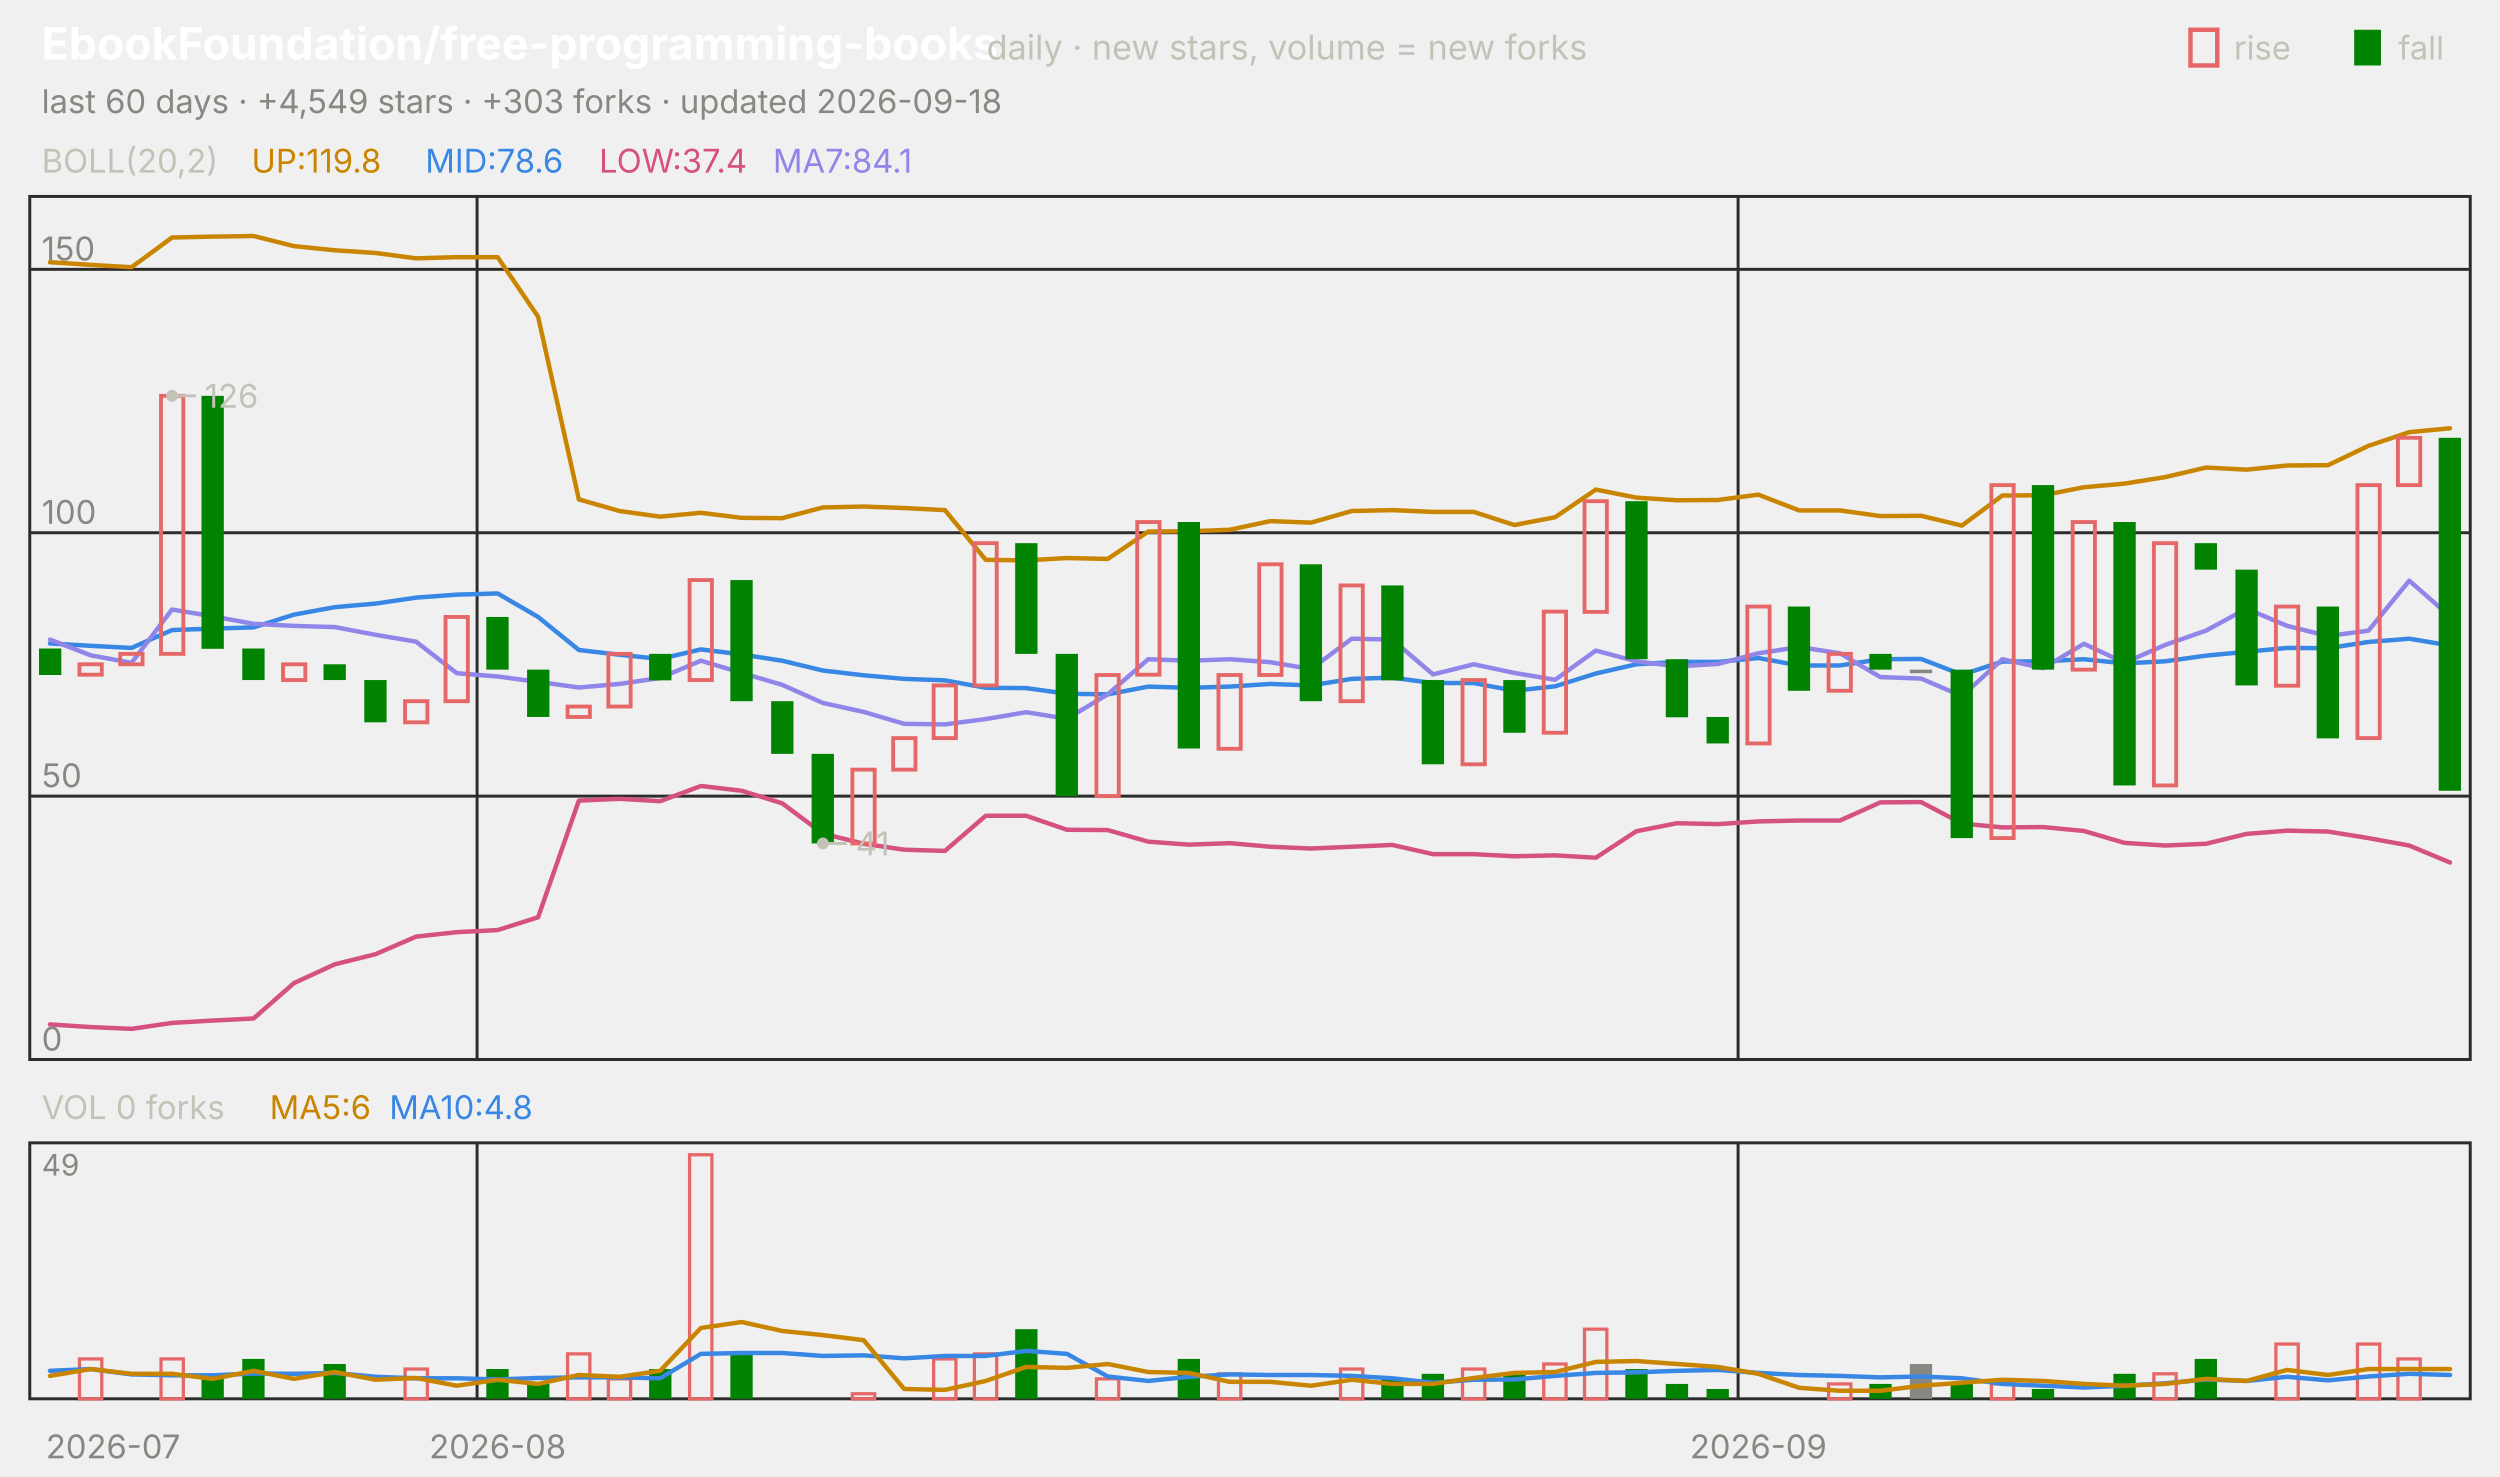
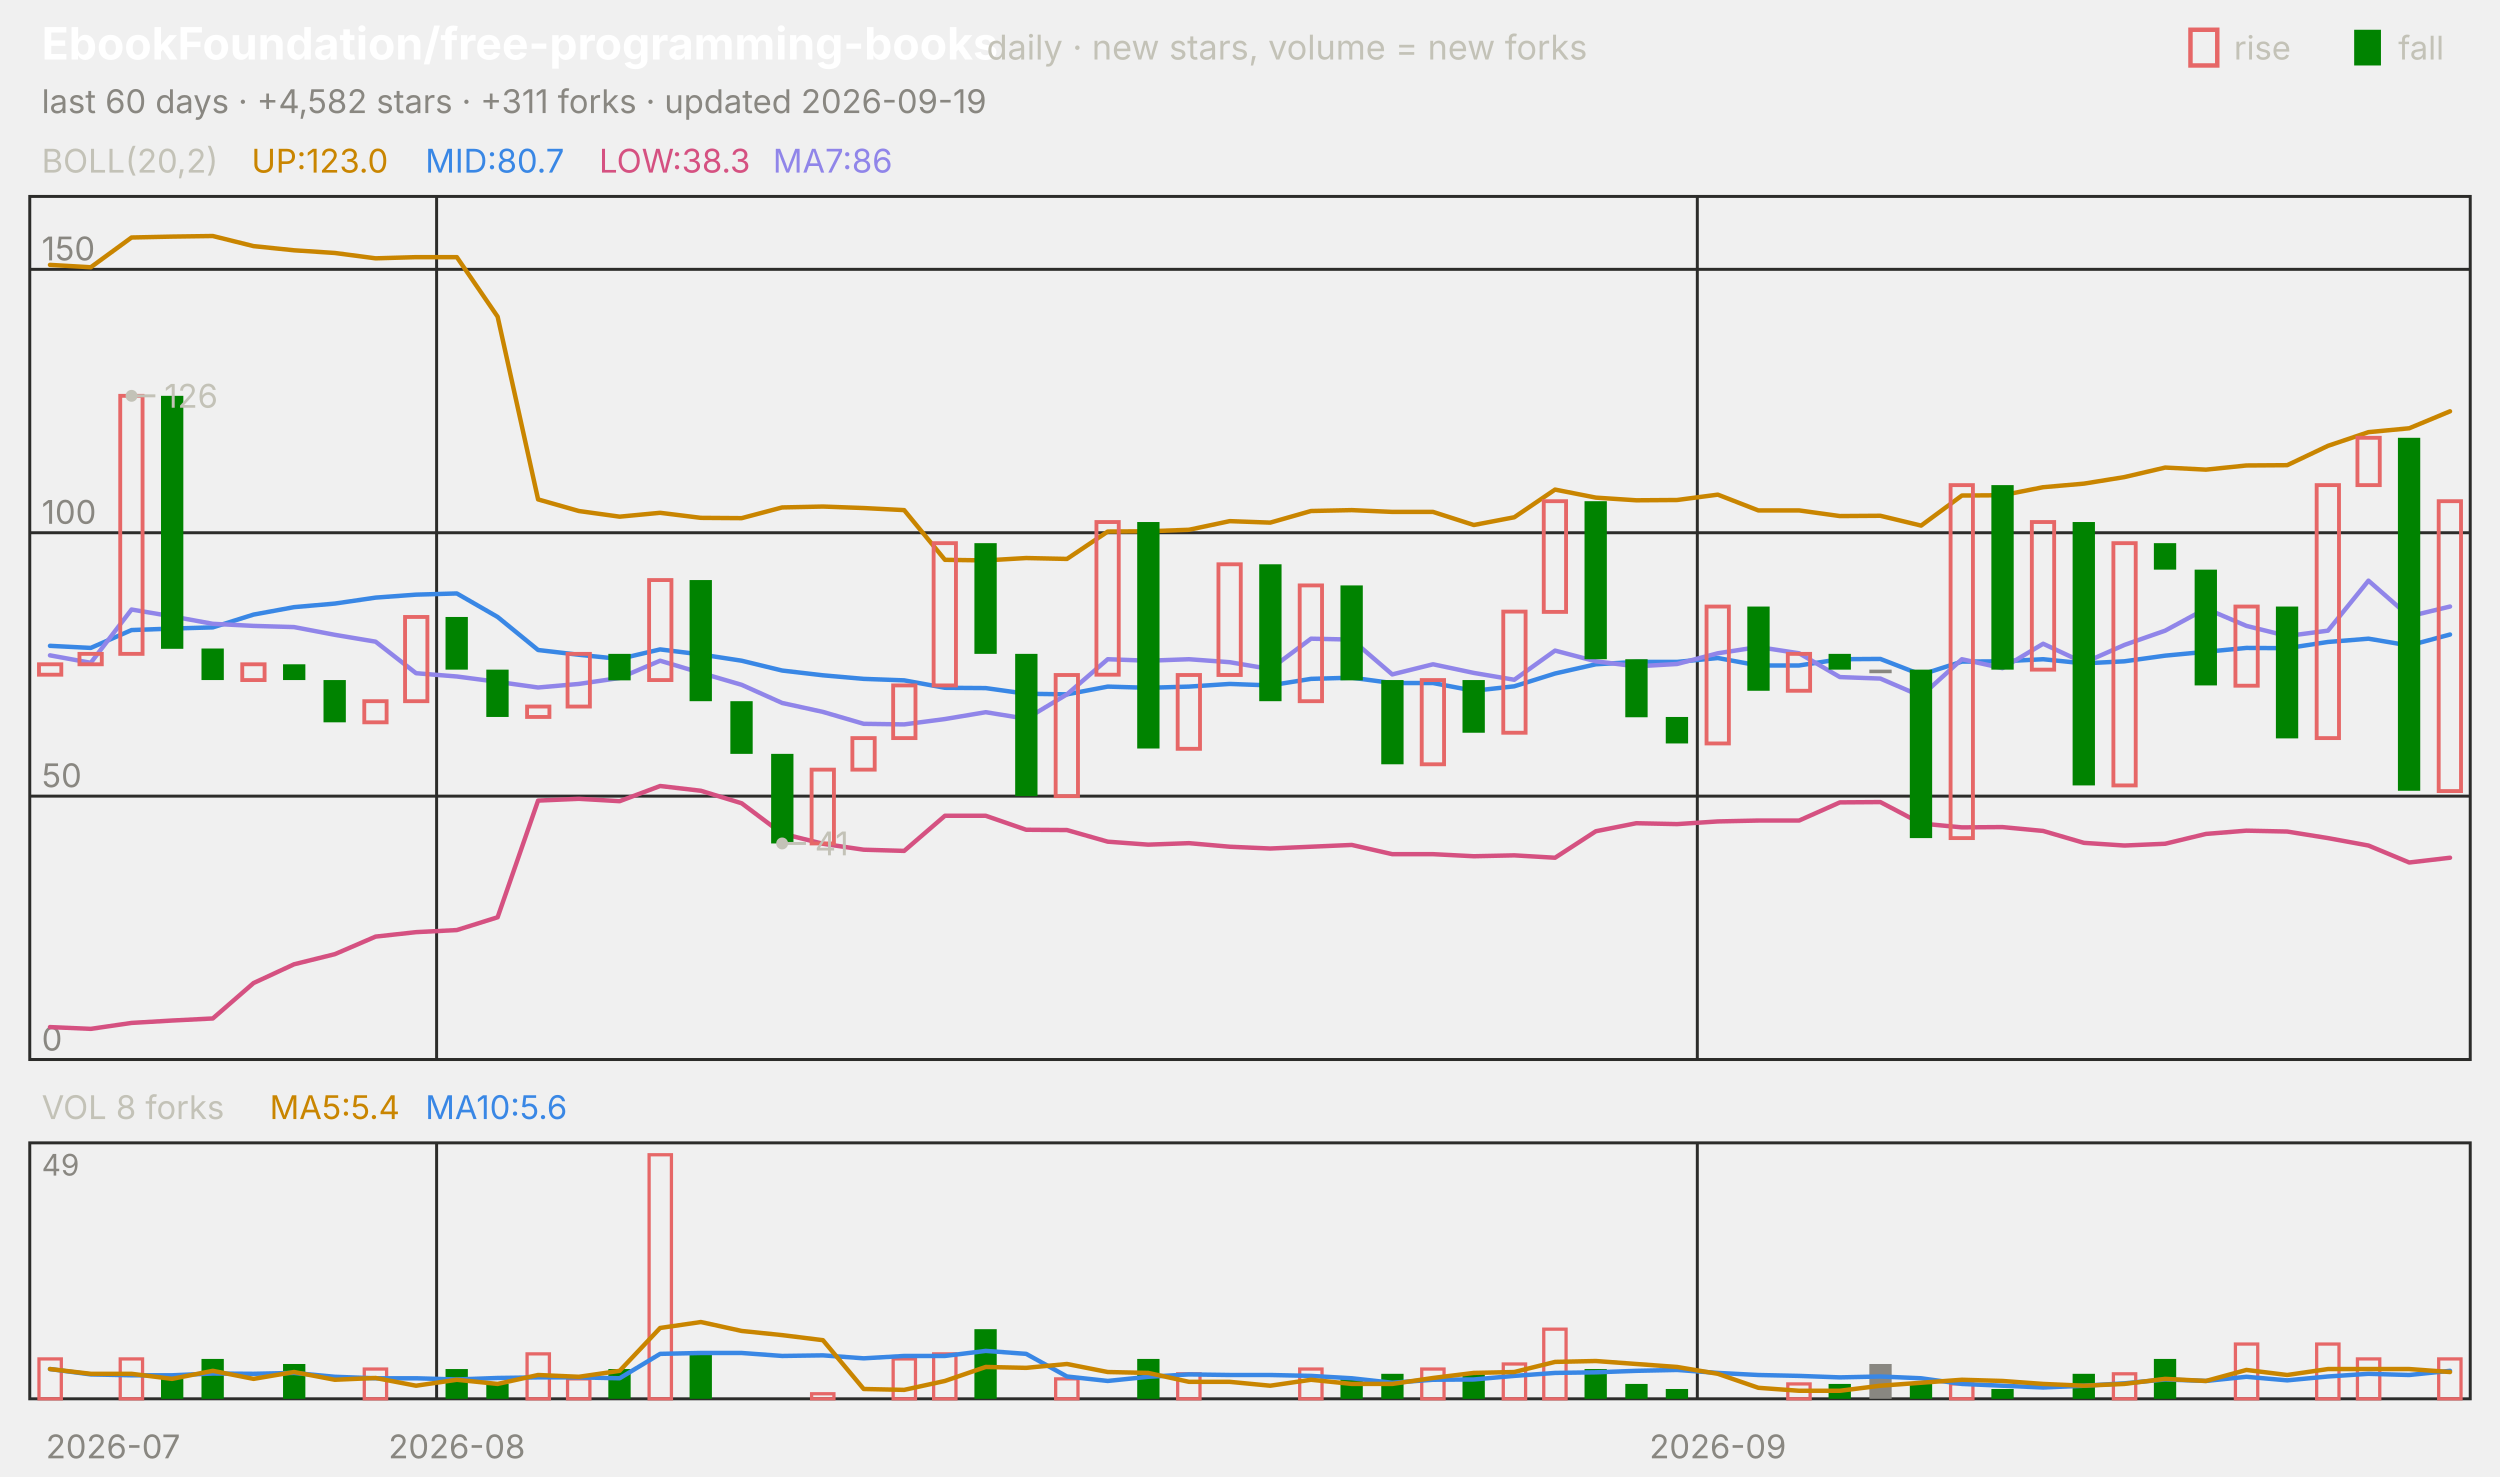
<svg xmlns="http://www.w3.org/2000/svg" viewBox="0 0 840 496" width="840" height="496" font-family="-apple-system,'Segoe UI',system-ui,sans-serif" role="img" aria-label="EbookFoundation/free-programming-books candlestick chart">
  <text x="14.0" y="20.0" font-size="15" fill="#ffffff" font-weight="650">EbookFoundation/free-programming-books</text>
  <text x="331.5" y="20.0" font-size="11.5" fill="#c3c2b7">daily · new stars, volume = new forks</text>
  <text x="805.8" y="20.0" font-size="11.0" fill="#c3c2b7">fall</text>
  <rect x="791" y="10" width="9" height="12" fill="#008300" />
  <text x="750.6" y="20.0" font-size="11.0" fill="#c3c2b7">rise</text>
  <rect x="736" y="10" width="9" height="12" fill="none" stroke="#e66767" stroke-width="1.5" />
-   <text x="14.0" y="38.0" font-size="11.0" fill="#898781">last 60 days · +4,549 stars · +303 forks · updated 2026-09-18</text>
+   <text x="14.0" y="38.0" font-size="11.0" fill="#898781">last 60 days · +4,582 stars · +311 forks · updated 2026-09-19</text>
  <rect x="10" y="66" width="820" height="290" fill="none" stroke="#2c2c2a" />
  <rect x="10" y="384" width="820" height="86" fill="none" stroke="#2c2c2a" />
  <text x="38.0" y="490.0" font-size="11.0" fill="#898781" text-anchor="middle">2026-07</text>
-   <line x1="160.3" y1="66.0" x2="160.3" y2="356.0" stroke="#2c2c2a" stroke-width="1.0" />
-   <line x1="160.3" y1="384.0" x2="160.3" y2="470.0" stroke="#2c2c2a" stroke-width="1.0" />
-   <text x="167.2" y="490.0" font-size="11.0" fill="#898781" text-anchor="middle">2026-08</text>
-   <line x1="584.0" y1="66.0" x2="584.0" y2="356.0" stroke="#2c2c2a" stroke-width="1.0" />
-   <line x1="584.0" y1="384.0" x2="584.0" y2="470.0" stroke="#2c2c2a" stroke-width="1.0" />
-   <text x="590.8" y="490.0" font-size="11.0" fill="#898781" text-anchor="middle">2026-09</text>
+   <line x1="146.7" y1="66.0" x2="146.7" y2="356.0" stroke="#2c2c2a" stroke-width="1.0" />
+   <line x1="146.7" y1="384.0" x2="146.7" y2="470.0" stroke="#2c2c2a" stroke-width="1.0" />
+   <text x="153.5" y="490.0" font-size="11.0" fill="#898781" text-anchor="middle">2026-08</text>
+   <line x1="570.3" y1="66.0" x2="570.3" y2="356.0" stroke="#2c2c2a" stroke-width="1.0" />
+   <line x1="570.3" y1="384.0" x2="570.3" y2="470.0" stroke="#2c2c2a" stroke-width="1.0" />
+   <text x="577.2" y="490.0" font-size="11.0" fill="#898781" text-anchor="middle">2026-09</text>
  <text x="14.0" y="58.0" font-size="11.0" fill="#c3c2b7">BOLL(20,2)</text>
-   <text x="84.5" y="58.0" font-size="11.0" fill="#c98500">UP:119.8</text>
-   <text x="142.9" y="58.0" font-size="11.0" fill="#3987e5">MID:78.6</text>
-   <text x="201.3" y="58.0" font-size="11.0" fill="#d55181">LOW:37.4</text>
-   <text x="259.7" y="58.0" font-size="11.0" fill="#9085e9">MA7:84.1</text>
+   <text x="84.5" y="58.0" font-size="11.0" fill="#c98500">UP:123.0</text>
+   <text x="142.9" y="58.0" font-size="11.0" fill="#3987e5">MID:80.7</text>
+   <text x="201.3" y="58.0" font-size="11.0" fill="#d55181">LOW:38.3</text>
+   <text x="259.7" y="58.0" font-size="11.0" fill="#9085e9">MA7:86</text>
  <line x1="10.0" y1="356.0" x2="830.0" y2="356.0" stroke="#2c2c2a" stroke-width="1.0" />
  <text x="14.0" y="353.0" font-size="11.0" fill="#898781">0</text>
  <line x1="10.0" y1="267.5" x2="830.0" y2="267.5" stroke="#2c2c2a" stroke-width="1.0" />
  <text x="14.0" y="264.5" font-size="11.0" fill="#898781">50</text>
  <line x1="10.0" y1="179.0" x2="830.0" y2="179.0" stroke="#2c2c2a" stroke-width="1.0" />
  <text x="14.0" y="176.0" font-size="11.0" fill="#898781">100</text>
  <line x1="10.0" y1="90.5" x2="830.0" y2="90.5" stroke="#2c2c2a" stroke-width="1.0" />
  <text x="14.0" y="87.5" font-size="11.0" fill="#898781">150</text>
-   <polyline points="16.8,88.1 30.5,89.0 44.2,89.8 57.8,79.8 71.5,79.5 85.2,79.3 98.8,82.7 112.5,84.1 126.2,85.0 139.8,86.8 153.5,86.4 167.2,86.4 180.8,106.4 194.5,167.8 208.2,171.7 221.8,173.6 235.5,172.3 249.2,174.0 262.8,174.1 276.5,170.5 290.2,170.2 303.8,170.7 317.5,171.4 331.2,188.1 344.8,188.3 358.5,187.5 372.2,187.8 385.8,178.6 399.5,178.5 413.2,178.0 426.8,175.1 440.5,175.6 454.2,171.7 467.8,171.4 481.5,172.0 495.2,172.0 508.8,176.4 522.5,173.8 536.2,164.5 549.8,167.2 563.5,168.1 577.2,168.0 590.8,166.2 604.5,171.5 618.2,171.5 631.8,173.4 645.5,173.3 659.2,176.6 672.8,166.5 686.5,166.4 700.2,163.7 713.8,162.5 727.5,160.3 741.2,157.1 754.8,157.8 768.5,156.4 782.2,156.3 795.8,149.8 809.5,145.2 823.2,143.9" fill="none" stroke="#c98500" stroke-width="1.5" stroke-linejoin="round" stroke-linecap="round" />
-   <polyline points="16.8,216.2 30.5,217.0 44.2,217.7 57.8,211.7 71.5,211.2 85.2,210.8 98.8,206.5 112.5,204.0 126.2,202.8 139.8,200.8 153.5,199.8 167.2,199.4 180.8,207.3 194.5,218.4 208.2,220.0 221.8,221.4 235.5,218.2 249.2,219.9 262.8,222.0 276.5,225.3 290.2,226.9 303.8,228.1 317.5,228.6 331.2,231.1 344.8,231.2 358.5,233.1 372.2,233.3 385.8,230.7 399.5,231.1 413.2,230.7 426.8,229.8 440.5,230.3 454.2,228.1 467.8,227.7 481.5,229.5 495.2,229.5 508.8,232.1 522.5,230.6 536.2,226.3 549.8,223.2 563.5,222.4 577.2,222.4 590.8,221.1 604.5,223.6 618.2,223.6 631.8,221.5 645.5,221.4 659.2,226.7 672.8,222.3 686.5,222.2 700.2,221.5 713.8,222.9 727.5,222.2 741.2,220.3 754.8,219.0 768.5,217.7 782.2,217.8 795.8,215.7 809.5,214.6 823.2,216.9" fill="none" stroke="#3987e5" stroke-width="1.5" stroke-linejoin="round" stroke-linecap="round" />
-   <polyline points="16.8,344.2 30.5,345.1 44.2,345.7 57.8,343.7 71.5,342.9 85.2,342.2 98.8,330.3 112.5,324.0 126.2,320.6 139.8,314.7 153.5,313.2 167.2,312.5 180.8,308.2 194.5,269.0 208.2,268.4 221.8,269.2 235.5,264.1 249.2,265.7 262.8,269.9 276.5,280.1 290.2,283.5 303.8,285.5 317.5,285.9 331.2,274.1 344.8,274.1 358.5,278.8 372.2,278.9 385.8,282.8 399.5,283.8 413.2,283.3 426.8,284.5 440.5,285.1 454.2,284.5 467.8,283.9 481.5,287.0 495.2,287.0 508.8,287.7 522.5,287.4 536.2,288.2 549.8,279.3 563.5,276.6 577.2,276.9 590.8,276.0 604.5,275.7 618.2,275.7 631.8,269.6 645.5,269.5 659.2,276.7 672.8,278.0 686.5,277.9 700.2,279.2 713.8,283.2 727.5,284.1 741.2,283.5 754.8,280.2 768.5,279.1 782.2,279.4 795.8,281.6 809.5,284.1 823.2,289.8" fill="none" stroke="#d55181" stroke-width="1.5" stroke-linejoin="round" stroke-linecap="round" />
-   <polyline points="16.8,214.9 30.5,220.2 44.2,222.7 57.8,204.8 71.5,207.1 85.2,209.6 98.8,210.3 112.5,210.7 126.2,213.3 139.8,215.6 153.5,226.2 167.2,227.3 180.8,229.1 194.5,231.0 208.2,229.8 221.8,227.8 235.5,222.0 249.2,226.1 262.8,230.1 276.5,236.2 290.2,239.2 303.8,243.2 317.5,243.4 331.2,241.6 344.8,239.3 358.5,241.5 372.2,233.3 385.8,221.5 399.5,222.0 413.2,221.5 426.8,222.5 440.5,224.8 454.2,214.6 467.8,214.9 481.5,226.6 495.2,223.2 508.8,226.1 522.5,228.4 536.2,218.6 549.8,222.2 563.5,223.9 577.2,223.1 590.8,219.5 604.5,217.4 618.2,219.5 631.8,227.5 645.5,228.0 659.2,233.9 672.8,221.5 686.5,224.5 700.2,216.3 713.8,222.7 727.5,216.7 741.2,211.9 754.8,204.5 768.5,210.3 782.2,213.7 795.8,211.9 809.5,195.1 823.2,207.1" fill="none" stroke="#9085e9" stroke-width="1.5" stroke-linejoin="round" stroke-linecap="round" />
-   <rect x="13.1" y="217.9" width="7.5" height="8.9" fill="#008300" />
-   <rect x="26.7" y="223.2" width="7.5" height="3.5" fill="none" stroke="#e66767" stroke-width="1.3" />
-   <rect x="40.4" y="219.7" width="7.5" height="3.5" fill="none" stroke="#e66767" stroke-width="1.3" />
-   <rect x="54.1" y="133.0" width="7.5" height="86.7" fill="none" stroke="#e66767" stroke-width="1.3" />
-   <rect x="67.7" y="133.0" width="7.5" height="85.0" fill="#008300" />
-   <rect x="81.4" y="217.9" width="7.5" height="10.6" fill="#008300" />
-   <rect x="95.1" y="223.2" width="7.5" height="5.3" fill="none" stroke="#e66767" stroke-width="1.3" />
-   <rect x="108.7" y="223.2" width="7.5" height="5.3" fill="#008300" />
-   <rect x="122.4" y="228.5" width="7.5" height="14.2" fill="#008300" />
-   <rect x="136.1" y="235.6" width="7.5" height="7.1" fill="none" stroke="#e66767" stroke-width="1.3" />
-   <rect x="149.7" y="207.3" width="7.5" height="28.3" fill="none" stroke="#e66767" stroke-width="1.3" />
-   <rect x="163.4" y="207.3" width="7.5" height="17.7" fill="#008300" />
-   <rect x="177.1" y="225.0" width="7.5" height="15.9" fill="#008300" />
-   <rect x="190.7" y="237.4" width="7.5" height="3.5" fill="none" stroke="#e66767" stroke-width="1.3" />
-   <rect x="204.4" y="219.7" width="7.5" height="17.7" fill="none" stroke="#e66767" stroke-width="1.3" />
-   <rect x="218.1" y="219.7" width="7.5" height="8.9" fill="#008300" />
-   <rect x="231.7" y="194.9" width="7.5" height="33.6" fill="none" stroke="#e66767" stroke-width="1.3" />
-   <rect x="245.4" y="194.9" width="7.5" height="40.7" fill="#008300" />
-   <rect x="259.1" y="235.6" width="7.5" height="17.7" fill="#008300" />
-   <rect x="272.7" y="253.3" width="7.5" height="30.1" fill="#008300" />
-   <rect x="286.4" y="258.6" width="7.5" height="24.8" fill="none" stroke="#e66767" stroke-width="1.3" />
-   <rect x="300.1" y="248.0" width="7.5" height="10.6" fill="none" stroke="#e66767" stroke-width="1.3" />
-   <rect x="313.7" y="230.3" width="7.5" height="17.7" fill="none" stroke="#e66767" stroke-width="1.3" />
-   <rect x="327.4" y="182.5" width="7.5" height="47.8" fill="none" stroke="#e66767" stroke-width="1.3" />
-   <rect x="341.1" y="182.5" width="7.5" height="37.2" fill="#008300" />
-   <rect x="354.7" y="219.7" width="7.5" height="47.8" fill="#008300" />
-   <rect x="368.4" y="226.8" width="7.5" height="40.7" fill="none" stroke="#e66767" stroke-width="1.3" />
-   <rect x="382.1" y="175.4" width="7.5" height="51.3" fill="none" stroke="#e66767" stroke-width="1.3" />
-   <rect x="395.7" y="175.4" width="7.5" height="76.1" fill="#008300" />
-   <rect x="409.4" y="226.8" width="7.5" height="24.8" fill="none" stroke="#e66767" stroke-width="1.3" />
-   <rect x="423.1" y="189.6" width="7.5" height="37.2" fill="none" stroke="#e66767" stroke-width="1.3" />
-   <rect x="436.7" y="189.6" width="7.5" height="46.0" fill="#008300" />
-   <rect x="450.4" y="196.7" width="7.5" height="38.9" fill="none" stroke="#e66767" stroke-width="1.3" />
-   <rect x="464.1" y="196.7" width="7.5" height="31.9" fill="#008300" />
-   <rect x="477.7" y="228.5" width="7.5" height="28.3" fill="#008300" />
-   <rect x="491.4" y="228.5" width="7.5" height="28.3" fill="none" stroke="#e66767" stroke-width="1.3" />
-   <rect x="505.1" y="228.5" width="7.5" height="17.7" fill="#008300" />
-   <rect x="518.7" y="205.5" width="7.5" height="40.7" fill="none" stroke="#e66767" stroke-width="1.3" />
-   <rect x="532.4" y="168.4" width="7.5" height="37.2" fill="none" stroke="#e66767" stroke-width="1.3" />
-   <rect x="546.1" y="168.4" width="7.5" height="53.1" fill="#008300" />
-   <rect x="559.7" y="221.5" width="7.5" height="19.5" fill="#008300" />
-   <rect x="573.4" y="240.9" width="7.5" height="8.9" fill="#008300" />
-   <rect x="587.1" y="203.8" width="7.5" height="46.0" fill="none" stroke="#e66767" stroke-width="1.3" />
-   <rect x="600.7" y="203.8" width="7.5" height="28.3" fill="#008300" />
-   <rect x="614.4" y="219.7" width="7.5" height="12.4" fill="none" stroke="#e66767" stroke-width="1.3" />
-   <rect x="628.1" y="219.7" width="7.5" height="5.3" fill="#008300" />
-   <rect x="641.7" y="225.0" width="7.5" height="1.2" fill="#898781" />
-   <rect x="655.4" y="225.0" width="7.5" height="56.6" fill="#008300" />
-   <rect x="669.1" y="163.0" width="7.5" height="118.6" fill="none" stroke="#e66767" stroke-width="1.3" />
-   <rect x="682.7" y="163.0" width="7.5" height="62.0" fill="#008300" />
-   <rect x="696.4" y="175.4" width="7.5" height="49.6" fill="none" stroke="#e66767" stroke-width="1.3" />
-   <rect x="710.1" y="175.4" width="7.5" height="88.5" fill="#008300" />
-   <rect x="723.7" y="182.5" width="7.5" height="81.4" fill="none" stroke="#e66767" stroke-width="1.3" />
-   <rect x="737.4" y="182.5" width="7.5" height="8.9" fill="#008300" />
-   <rect x="751.1" y="191.4" width="7.5" height="38.9" fill="#008300" />
-   <rect x="764.7" y="203.8" width="7.5" height="26.6" fill="none" stroke="#e66767" stroke-width="1.3" />
-   <rect x="778.4" y="203.8" width="7.5" height="44.3" fill="#008300" />
-   <rect x="792.1" y="163.0" width="7.5" height="85.0" fill="none" stroke="#e66767" stroke-width="1.3" />
-   <rect x="805.7" y="147.1" width="7.5" height="15.9" fill="none" stroke="#e66767" stroke-width="1.3" />
-   <rect x="819.4" y="147.1" width="7.5" height="118.6" fill="#008300" />
-   <circle cx="57.8" cy="133.0" r="2" fill="#c3c2b7" />
-   <line x1="57.8" y1="133.0" x2="65.8" y2="133.0" stroke="#c3c2b7" stroke-width="1.0" />
-   <text x="68.8" y="137.0" font-size="11.0" fill="#c3c2b7">126</text>
-   <circle cx="276.5" cy="283.4" r="2" fill="#c3c2b7" />
-   <line x1="276.5" y1="283.4" x2="284.5" y2="283.4" stroke="#c3c2b7" stroke-width="1.0" />
-   <text x="287.5" y="287.4" font-size="11.0" fill="#c3c2b7">41</text>
-   <text x="14.0" y="376.0" font-size="11.0" fill="#c3c2b7">VOL 0 forks</text>
-   <text x="90.6" y="376.0" font-size="11.0" fill="#c98500">MA5:6</text>
-   <text x="130.8" y="376.0" font-size="11.0" fill="#3987e5">MA10:4.8</text>
+   <polyline points="16.8,89.0 30.5,89.8 44.2,79.8 57.8,79.5 71.5,79.3 85.2,82.7 98.8,84.1 112.5,85.0 126.2,86.8 139.8,86.4 153.5,86.4 167.2,106.4 180.8,167.8 194.5,171.7 208.2,173.6 221.8,172.3 235.5,174.0 249.2,174.1 262.8,170.5 276.5,170.2 290.2,170.7 303.8,171.4 317.5,188.1 331.2,188.3 344.8,187.5 358.5,187.8 372.2,178.6 385.8,178.5 399.5,178.0 413.2,175.1 426.8,175.6 440.5,171.7 454.2,171.4 467.8,172.0 481.5,172.0 495.2,176.4 508.8,173.8 522.5,164.5 536.2,167.2 549.8,168.1 563.5,168.0 577.2,166.2 590.8,171.5 604.5,171.5 618.2,173.4 631.8,173.3 645.5,176.6 659.2,166.5 672.8,166.4 686.5,163.7 700.2,162.5 713.8,160.3 727.5,157.1 741.2,157.8 754.8,156.4 768.5,156.3 782.2,149.8 795.8,145.2 809.5,143.9 823.2,138.2" fill="none" stroke="#c98500" stroke-width="1.5" stroke-linejoin="round" stroke-linecap="round" />
+   <polyline points="16.8,217.0 30.5,217.7 44.2,211.7 57.8,211.2 71.5,210.8 85.2,206.5 98.8,204.0 112.5,202.8 126.2,200.8 139.8,199.8 153.5,199.4 167.2,207.3 180.8,218.4 194.5,220.0 208.2,221.4 221.8,218.2 235.5,219.9 249.2,222.0 262.8,225.3 276.5,226.9 290.2,228.1 303.8,228.6 317.5,231.1 331.2,231.2 344.8,233.1 358.5,233.3 372.2,230.7 385.8,231.1 399.5,230.7 413.2,229.8 426.8,230.3 440.5,228.1 454.2,227.7 467.8,229.5 481.5,229.5 495.2,232.1 508.8,230.6 522.5,226.3 536.2,223.2 549.8,222.4 563.5,222.4 577.2,221.1 590.8,223.6 604.5,223.6 618.2,221.5 631.8,221.4 645.5,226.7 659.2,222.3 672.8,222.2 686.5,221.5 700.2,222.9 713.8,222.2 727.5,220.3 741.2,219.0 754.8,217.7 768.5,217.8 782.2,215.7 795.8,214.6 809.5,216.9 823.2,213.2" fill="none" stroke="#3987e5" stroke-width="1.5" stroke-linejoin="round" stroke-linecap="round" />
+   <polyline points="16.8,345.1 30.5,345.7 44.2,343.7 57.8,342.9 71.5,342.2 85.2,330.3 98.8,324.0 112.5,320.6 126.2,314.7 139.8,313.2 153.5,312.5 167.2,308.2 180.8,269.0 194.5,268.4 208.2,269.2 221.8,264.1 235.5,265.7 249.2,269.9 262.8,280.1 276.5,283.5 290.2,285.5 303.8,285.9 317.5,274.1 331.2,274.1 344.8,278.8 358.5,278.9 372.2,282.8 385.8,283.8 399.5,283.3 413.2,284.5 426.8,285.1 440.5,284.5 454.2,283.9 467.8,287.0 481.5,287.0 495.2,287.7 508.8,287.4 522.5,288.2 536.2,279.3 549.8,276.6 563.5,276.9 577.2,276.0 590.8,275.7 604.5,275.7 618.2,269.6 631.8,269.5 645.5,276.7 659.2,278.0 672.8,277.9 686.5,279.2 700.2,283.2 713.8,284.1 727.5,283.5 741.2,280.2 754.8,279.1 768.5,279.4 782.2,281.6 795.8,284.1 809.5,289.8 823.2,288.2" fill="none" stroke="#d55181" stroke-width="1.5" stroke-linejoin="round" stroke-linecap="round" />
+   <polyline points="16.8,220.2 30.5,222.7 44.2,204.8 57.8,207.1 71.5,209.6 85.2,210.3 98.8,210.7 112.5,213.3 126.2,215.6 139.8,226.2 153.5,227.3 167.2,229.1 180.8,231.0 194.5,229.8 208.2,227.8 221.8,222.0 235.5,226.1 249.2,230.1 262.8,236.2 276.5,239.2 290.2,243.2 303.8,243.4 317.5,241.6 331.2,239.3 344.8,241.5 358.5,233.3 372.2,221.5 385.8,222.0 399.5,221.5 413.2,222.5 426.8,224.8 440.5,214.6 454.2,214.9 467.8,226.6 481.5,223.2 495.2,226.1 508.8,228.4 522.5,218.6 536.2,222.2 549.8,223.9 563.5,223.1 577.2,219.5 590.8,217.4 604.5,219.5 618.2,227.5 631.8,228.0 645.5,233.9 659.2,221.5 672.8,224.5 686.5,216.3 700.2,222.7 713.8,216.7 727.5,211.9 741.2,204.5 754.8,210.3 768.5,213.7 782.2,211.9 795.8,195.1 809.5,207.1 823.2,203.8" fill="none" stroke="#9085e9" stroke-width="1.5" stroke-linejoin="round" stroke-linecap="round" />
+   <rect x="13.1" y="223.2" width="7.5" height="3.5" fill="none" stroke="#e66767" stroke-width="1.3" />
+   <rect x="26.7" y="219.7" width="7.5" height="3.5" fill="none" stroke="#e66767" stroke-width="1.3" />
+   <rect x="40.4" y="133.0" width="7.5" height="86.7" fill="none" stroke="#e66767" stroke-width="1.3" />
+   <rect x="54.1" y="133.0" width="7.5" height="85.0" fill="#008300" />
+   <rect x="67.7" y="217.9" width="7.5" height="10.6" fill="#008300" />
+   <rect x="81.4" y="223.2" width="7.5" height="5.3" fill="none" stroke="#e66767" stroke-width="1.3" />
+   <rect x="95.1" y="223.2" width="7.5" height="5.3" fill="#008300" />
+   <rect x="108.7" y="228.5" width="7.5" height="14.2" fill="#008300" />
+   <rect x="122.4" y="235.6" width="7.5" height="7.1" fill="none" stroke="#e66767" stroke-width="1.3" />
+   <rect x="136.1" y="207.3" width="7.5" height="28.3" fill="none" stroke="#e66767" stroke-width="1.3" />
+   <rect x="149.7" y="207.3" width="7.5" height="17.7" fill="#008300" />
+   <rect x="163.4" y="225.0" width="7.5" height="15.9" fill="#008300" />
+   <rect x="177.1" y="237.4" width="7.5" height="3.5" fill="none" stroke="#e66767" stroke-width="1.3" />
+   <rect x="190.7" y="219.7" width="7.5" height="17.7" fill="none" stroke="#e66767" stroke-width="1.3" />
+   <rect x="204.4" y="219.7" width="7.5" height="8.9" fill="#008300" />
+   <rect x="218.1" y="194.9" width="7.5" height="33.6" fill="none" stroke="#e66767" stroke-width="1.3" />
+   <rect x="231.7" y="194.9" width="7.5" height="40.7" fill="#008300" />
+   <rect x="245.4" y="235.6" width="7.5" height="17.7" fill="#008300" />
+   <rect x="259.1" y="253.3" width="7.5" height="30.1" fill="#008300" />
+   <rect x="272.7" y="258.6" width="7.5" height="24.8" fill="none" stroke="#e66767" stroke-width="1.3" />
+   <rect x="286.4" y="248.0" width="7.5" height="10.6" fill="none" stroke="#e66767" stroke-width="1.3" />
+   <rect x="300.1" y="230.3" width="7.5" height="17.7" fill="none" stroke="#e66767" stroke-width="1.3" />
+   <rect x="313.7" y="182.5" width="7.5" height="47.8" fill="none" stroke="#e66767" stroke-width="1.3" />
+   <rect x="327.4" y="182.5" width="7.5" height="37.2" fill="#008300" />
+   <rect x="341.1" y="219.7" width="7.5" height="47.8" fill="#008300" />
+   <rect x="354.7" y="226.8" width="7.5" height="40.7" fill="none" stroke="#e66767" stroke-width="1.3" />
+   <rect x="368.4" y="175.4" width="7.5" height="51.3" fill="none" stroke="#e66767" stroke-width="1.3" />
+   <rect x="382.1" y="175.4" width="7.5" height="76.1" fill="#008300" />
+   <rect x="395.7" y="226.8" width="7.5" height="24.8" fill="none" stroke="#e66767" stroke-width="1.3" />
+   <rect x="409.4" y="189.6" width="7.5" height="37.2" fill="none" stroke="#e66767" stroke-width="1.3" />
+   <rect x="423.1" y="189.6" width="7.5" height="46.0" fill="#008300" />
+   <rect x="436.7" y="196.7" width="7.5" height="38.9" fill="none" stroke="#e66767" stroke-width="1.3" />
+   <rect x="450.4" y="196.7" width="7.5" height="31.9" fill="#008300" />
+   <rect x="464.1" y="228.5" width="7.5" height="28.3" fill="#008300" />
+   <rect x="477.7" y="228.5" width="7.5" height="28.3" fill="none" stroke="#e66767" stroke-width="1.3" />
+   <rect x="491.4" y="228.5" width="7.5" height="17.7" fill="#008300" />
+   <rect x="505.1" y="205.5" width="7.5" height="40.7" fill="none" stroke="#e66767" stroke-width="1.3" />
+   <rect x="518.7" y="168.4" width="7.5" height="37.2" fill="none" stroke="#e66767" stroke-width="1.3" />
+   <rect x="532.4" y="168.4" width="7.5" height="53.1" fill="#008300" />
+   <rect x="546.1" y="221.5" width="7.5" height="19.5" fill="#008300" />
+   <rect x="559.7" y="240.9" width="7.5" height="8.9" fill="#008300" />
+   <rect x="573.4" y="203.8" width="7.5" height="46.0" fill="none" stroke="#e66767" stroke-width="1.3" />
+   <rect x="587.1" y="203.8" width="7.5" height="28.3" fill="#008300" />
+   <rect x="600.7" y="219.7" width="7.5" height="12.4" fill="none" stroke="#e66767" stroke-width="1.3" />
+   <rect x="614.4" y="219.7" width="7.5" height="5.3" fill="#008300" />
+   <rect x="628.1" y="225.0" width="7.5" height="1.2" fill="#898781" />
+   <rect x="641.7" y="225.0" width="7.5" height="56.6" fill="#008300" />
+   <rect x="655.4" y="163.0" width="7.5" height="118.6" fill="none" stroke="#e66767" stroke-width="1.3" />
+   <rect x="669.1" y="163.0" width="7.5" height="62.0" fill="#008300" />
+   <rect x="682.7" y="175.4" width="7.5" height="49.6" fill="none" stroke="#e66767" stroke-width="1.3" />
+   <rect x="696.4" y="175.4" width="7.5" height="88.5" fill="#008300" />
+   <rect x="710.1" y="182.5" width="7.5" height="81.4" fill="none" stroke="#e66767" stroke-width="1.3" />
+   <rect x="723.7" y="182.5" width="7.5" height="8.9" fill="#008300" />
+   <rect x="737.4" y="191.4" width="7.5" height="38.9" fill="#008300" />
+   <rect x="751.1" y="203.8" width="7.5" height="26.6" fill="none" stroke="#e66767" stroke-width="1.3" />
+   <rect x="764.7" y="203.8" width="7.5" height="44.3" fill="#008300" />
+   <rect x="778.4" y="163.0" width="7.5" height="85.0" fill="none" stroke="#e66767" stroke-width="1.3" />
+   <rect x="792.1" y="147.1" width="7.5" height="15.9" fill="none" stroke="#e66767" stroke-width="1.3" />
+   <rect x="805.7" y="147.1" width="7.5" height="118.6" fill="#008300" />
+   <rect x="819.4" y="168.4" width="7.5" height="97.4" fill="none" stroke="#e66767" stroke-width="1.3" />
+   <circle cx="44.2" cy="133.0" r="2" fill="#c3c2b7" />
+   <line x1="44.2" y1="133.0" x2="52.2" y2="133.0" stroke="#c3c2b7" stroke-width="1.0" />
+   <text x="55.2" y="137.0" font-size="11.0" fill="#c3c2b7">126</text>
+   <circle cx="262.8" cy="283.4" r="2" fill="#c3c2b7" />
+   <line x1="262.8" y1="283.4" x2="270.8" y2="283.4" stroke="#c3c2b7" stroke-width="1.0" />
+   <text x="273.8" y="287.4" font-size="11.0" fill="#c3c2b7">41</text>
+   <text x="14.0" y="376.0" font-size="11.0" fill="#c3c2b7">VOL 8 forks</text>
+   <text x="90.6" y="376.0" font-size="11.0" fill="#c98500">MA5:5.4</text>
+   <text x="142.9" y="376.0" font-size="11.0" fill="#3987e5">MA10:5.6</text>
  <text x="14.0" y="395.0" font-size="10" fill="#898781">49</text>
-   <rect x="26.7" y="456.6" width="7.5" height="13.4" fill="none" stroke="#e66767" stroke-width="1.1" />
-   <rect x="54.1" y="456.6" width="7.5" height="13.4" fill="none" stroke="#e66767" stroke-width="1.1" />
-   <rect x="67.7" y="463.3" width="7.5" height="6.7" fill="#008300" />
-   <rect x="81.4" y="456.6" width="7.5" height="13.4" fill="#008300" />
-   <rect x="108.7" y="458.3" width="7.5" height="11.7" fill="#008300" />
-   <rect x="136.1" y="460.0" width="7.5" height="10.0" fill="none" stroke="#e66767" stroke-width="1.1" />
-   <rect x="163.4" y="460.0" width="7.5" height="10.0" fill="#008300" />
-   <rect x="177.1" y="465.0" width="7.5" height="5.0" fill="#008300" />
-   <rect x="190.7" y="454.9" width="7.5" height="15.1" fill="none" stroke="#e66767" stroke-width="1.1" />
-   <rect x="204.4" y="463.3" width="7.5" height="6.7" fill="none" stroke="#e66767" stroke-width="1.1" />
-   <rect x="218.1" y="460.0" width="7.5" height="10.0" fill="#008300" />
-   <rect x="231.7" y="388.0" width="7.5" height="82.0" fill="none" stroke="#e66767" stroke-width="1.1" />
-   <rect x="245.4" y="454.9" width="7.5" height="15.1" fill="#008300" />
-   <rect x="286.4" y="468.3" width="7.5" height="1.7" fill="none" stroke="#e66767" stroke-width="1.1" />
-   <rect x="313.7" y="456.6" width="7.5" height="13.4" fill="none" stroke="#e66767" stroke-width="1.1" />
-   <rect x="327.4" y="454.9" width="7.5" height="15.1" fill="none" stroke="#e66767" stroke-width="1.1" />
-   <rect x="341.1" y="446.6" width="7.5" height="23.4" fill="#008300" />
-   <rect x="368.4" y="463.3" width="7.5" height="6.7" fill="none" stroke="#e66767" stroke-width="1.1" />
-   <rect x="395.7" y="456.6" width="7.5" height="13.4" fill="#008300" />
-   <rect x="409.4" y="461.6" width="7.5" height="8.4" fill="none" stroke="#e66767" stroke-width="1.1" />
-   <rect x="450.4" y="460.0" width="7.5" height="10.0" fill="none" stroke="#e66767" stroke-width="1.1" />
-   <rect x="464.1" y="463.3" width="7.5" height="6.7" fill="#008300" />
-   <rect x="477.7" y="461.6" width="7.5" height="8.4" fill="#008300" />
-   <rect x="491.4" y="460.0" width="7.5" height="10.0" fill="none" stroke="#e66767" stroke-width="1.1" />
-   <rect x="505.1" y="461.6" width="7.5" height="8.4" fill="#008300" />
-   <rect x="518.7" y="458.3" width="7.5" height="11.7" fill="none" stroke="#e66767" stroke-width="1.1" />
-   <rect x="532.4" y="446.6" width="7.5" height="23.4" fill="none" stroke="#e66767" stroke-width="1.1" />
-   <rect x="546.1" y="460.0" width="7.5" height="10.0" fill="#008300" />
-   <rect x="559.7" y="465.0" width="7.5" height="5.0" fill="#008300" />
-   <rect x="573.4" y="466.7" width="7.5" height="3.3" fill="#008300" />
-   <rect x="614.4" y="465.0" width="7.5" height="5.0" fill="none" stroke="#e66767" stroke-width="1.1" />
-   <rect x="628.1" y="465.0" width="7.5" height="5.0" fill="#008300" />
-   <rect x="641.7" y="458.3" width="7.5" height="11.7" fill="#898781" />
-   <rect x="655.4" y="465.0" width="7.5" height="5.0" fill="#008300" />
-   <rect x="669.1" y="465.0" width="7.5" height="5.0" fill="none" stroke="#e66767" stroke-width="1.1" />
-   <rect x="682.7" y="466.7" width="7.5" height="3.3" fill="#008300" />
-   <rect x="710.1" y="461.6" width="7.5" height="8.4" fill="#008300" />
-   <rect x="723.7" y="461.6" width="7.5" height="8.4" fill="none" stroke="#e66767" stroke-width="1.1" />
-   <rect x="737.4" y="456.6" width="7.5" height="13.4" fill="#008300" />
-   <rect x="764.7" y="451.6" width="7.5" height="18.4" fill="none" stroke="#e66767" stroke-width="1.1" />
-   <rect x="792.1" y="451.6" width="7.5" height="18.4" fill="none" stroke="#e66767" stroke-width="1.1" />
-   <rect x="805.7" y="456.6" width="7.5" height="13.4" fill="none" stroke="#e66767" stroke-width="1.1" />
-   <polyline points="16.8,460.6 30.5,460.0 44.2,461.8 57.8,462.1 71.5,462.1 85.2,461.5 98.8,461.6 112.5,461.3 126.2,462.6 139.8,463.1 153.5,463.1 167.2,463.5 180.8,463.0 194.5,462.8 208.2,462.8 221.8,463.1 235.5,454.9 249.2,454.6 262.8,454.6 276.5,455.6 290.2,455.4 303.8,456.4 317.5,455.6 331.2,455.6 344.8,453.9 358.5,454.9 372.2,462.5 385.8,464.0 399.5,462.6 413.2,461.8 426.8,462.0 440.5,462.0 454.2,462.3 467.8,463.1 481.5,464.6 495.2,463.6 508.8,463.5 522.5,462.3 536.2,461.3 549.8,461.1 563.5,460.6 577.2,460.3 590.8,461.3 604.5,462.0 618.2,462.3 631.8,462.8 645.5,462.5 659.2,463.1 672.8,465.0 686.5,465.6 700.2,466.2 713.8,465.6 727.5,464.8 741.2,463.5 754.8,464.0 768.5,462.6 782.2,463.8 795.8,462.5 809.5,461.6 823.2,462.0" fill="none" stroke="#3987e5" stroke-width="1.5" stroke-linejoin="round" stroke-linecap="round" />
-   <polyline points="16.8,462.3 30.5,460.0 44.2,461.6 57.8,461.6 71.5,463.3 85.2,460.6 98.8,463.3 112.5,461.0 126.2,463.6 139.8,463.0 153.5,465.6 167.2,463.6 180.8,465.0 194.5,462.0 208.2,462.6 221.8,460.6 235.5,446.2 249.2,444.2 262.8,447.2 276.5,448.6 290.2,450.3 303.8,466.7 317.5,467.0 331.2,464.0 344.8,459.3 358.5,459.6 372.2,458.3 385.8,461.0 399.5,461.3 413.2,464.3 426.8,464.3 440.5,465.6 454.2,463.6 467.8,465.0 481.5,465.0 495.2,463.0 508.8,461.3 522.5,461.0 536.2,457.6 549.8,457.3 563.5,458.3 577.2,459.3 590.8,461.6 604.5,466.3 618.2,467.3 631.8,467.3 645.5,465.6 659.2,464.6 672.8,463.6 686.5,464.0 700.2,465.0 713.8,465.6 727.5,465.0 741.2,463.3 754.8,464.0 768.5,460.3 782.2,462.0 795.8,460.0 809.5,460.0 823.2,460.0" fill="none" stroke="#c98500" stroke-width="1.5" stroke-linejoin="round" stroke-linecap="round" />
+   <rect x="13.1" y="456.6" width="7.5" height="13.4" fill="none" stroke="#e66767" stroke-width="1.1" />
+   <rect x="40.4" y="456.6" width="7.5" height="13.4" fill="none" stroke="#e66767" stroke-width="1.1" />
+   <rect x="54.1" y="463.3" width="7.5" height="6.7" fill="#008300" />
+   <rect x="67.7" y="456.6" width="7.5" height="13.4" fill="#008300" />
+   <rect x="95.1" y="458.3" width="7.5" height="11.7" fill="#008300" />
+   <rect x="122.4" y="460.0" width="7.5" height="10.0" fill="none" stroke="#e66767" stroke-width="1.1" />
+   <rect x="149.7" y="460.0" width="7.5" height="10.0" fill="#008300" />
+   <rect x="163.4" y="465.0" width="7.5" height="5.0" fill="#008300" />
+   <rect x="177.1" y="454.9" width="7.5" height="15.1" fill="none" stroke="#e66767" stroke-width="1.1" />
+   <rect x="190.7" y="463.3" width="7.5" height="6.7" fill="none" stroke="#e66767" stroke-width="1.1" />
+   <rect x="204.4" y="460.0" width="7.5" height="10.0" fill="#008300" />
+   <rect x="218.1" y="388.0" width="7.5" height="82.0" fill="none" stroke="#e66767" stroke-width="1.1" />
+   <rect x="231.7" y="454.9" width="7.5" height="15.1" fill="#008300" />
+   <rect x="272.7" y="468.3" width="7.5" height="1.7" fill="none" stroke="#e66767" stroke-width="1.1" />
+   <rect x="300.1" y="456.6" width="7.5" height="13.4" fill="none" stroke="#e66767" stroke-width="1.1" />
+   <rect x="313.7" y="454.9" width="7.5" height="15.1" fill="none" stroke="#e66767" stroke-width="1.1" />
+   <rect x="327.4" y="446.6" width="7.5" height="23.4" fill="#008300" />
+   <rect x="354.7" y="463.3" width="7.5" height="6.7" fill="none" stroke="#e66767" stroke-width="1.1" />
+   <rect x="382.1" y="456.6" width="7.5" height="13.4" fill="#008300" />
+   <rect x="395.7" y="461.6" width="7.5" height="8.4" fill="none" stroke="#e66767" stroke-width="1.1" />
+   <rect x="436.7" y="460.0" width="7.5" height="10.0" fill="none" stroke="#e66767" stroke-width="1.1" />
+   <rect x="450.4" y="463.3" width="7.5" height="6.7" fill="#008300" />
+   <rect x="464.1" y="461.6" width="7.5" height="8.4" fill="#008300" />
+   <rect x="477.7" y="460.0" width="7.5" height="10.0" fill="none" stroke="#e66767" stroke-width="1.1" />
+   <rect x="491.4" y="461.6" width="7.5" height="8.4" fill="#008300" />
+   <rect x="505.1" y="458.3" width="7.5" height="11.7" fill="none" stroke="#e66767" stroke-width="1.1" />
+   <rect x="518.7" y="446.6" width="7.5" height="23.4" fill="none" stroke="#e66767" stroke-width="1.1" />
+   <rect x="532.4" y="460.0" width="7.5" height="10.0" fill="#008300" />
+   <rect x="546.1" y="465.0" width="7.5" height="5.0" fill="#008300" />
+   <rect x="559.7" y="466.7" width="7.5" height="3.3" fill="#008300" />
+   <rect x="600.7" y="465.0" width="7.5" height="5.0" fill="none" stroke="#e66767" stroke-width="1.1" />
+   <rect x="614.4" y="465.0" width="7.5" height="5.0" fill="#008300" />
+   <rect x="628.1" y="458.3" width="7.5" height="11.7" fill="#898781" />
+   <rect x="641.7" y="465.0" width="7.5" height="5.0" fill="#008300" />
+   <rect x="655.4" y="465.0" width="7.5" height="5.0" fill="none" stroke="#e66767" stroke-width="1.1" />
+   <rect x="669.1" y="466.7" width="7.5" height="3.3" fill="#008300" />
+   <rect x="696.4" y="461.6" width="7.5" height="8.4" fill="#008300" />
+   <rect x="710.1" y="461.6" width="7.5" height="8.4" fill="none" stroke="#e66767" stroke-width="1.1" />
+   <rect x="723.7" y="456.6" width="7.5" height="13.4" fill="#008300" />
+   <rect x="751.1" y="451.6" width="7.5" height="18.4" fill="none" stroke="#e66767" stroke-width="1.1" />
+   <rect x="778.4" y="451.6" width="7.5" height="18.4" fill="none" stroke="#e66767" stroke-width="1.1" />
+   <rect x="792.1" y="456.6" width="7.5" height="13.4" fill="none" stroke="#e66767" stroke-width="1.1" />
+   <rect x="819.4" y="456.6" width="7.5" height="13.4" fill="none" stroke="#e66767" stroke-width="1.1" />
+   <polyline points="16.8,460.0 30.5,461.8 44.2,462.1 57.8,462.1 71.5,461.5 85.2,461.6 98.8,461.3 112.5,462.6 126.2,463.1 139.8,463.1 153.5,463.5 167.2,463.0 180.8,462.8 194.5,462.8 208.2,463.1 221.8,454.9 235.5,454.6 249.2,454.6 262.8,455.6 276.5,455.4 290.2,456.4 303.8,455.6 317.5,455.6 331.2,453.9 344.8,454.9 358.5,462.5 372.2,464.0 385.8,462.6 399.5,461.8 413.2,462.0 426.8,462.0 440.5,462.3 454.2,463.1 467.8,464.6 481.5,463.6 495.2,463.5 508.8,462.3 522.5,461.3 536.2,461.1 549.8,460.6 563.5,460.3 577.2,461.3 590.8,462.0 604.5,462.3 618.2,462.8 631.8,462.5 645.5,463.1 659.2,465.0 672.8,465.6 686.5,466.2 700.2,465.6 713.8,464.8 727.5,463.5 741.2,464.0 754.8,462.6 768.5,463.8 782.2,462.5 795.8,461.6 809.5,462.0 823.2,460.6" fill="none" stroke="#3987e5" stroke-width="1.5" stroke-linejoin="round" stroke-linecap="round" />
+   <polyline points="16.8,460.0 30.5,461.6 44.2,461.6 57.8,463.3 71.5,460.6 85.2,463.3 98.8,461.0 112.5,463.6 126.2,463.0 139.8,465.6 153.5,463.6 167.2,465.0 180.8,462.0 194.5,462.6 208.2,460.6 221.8,446.2 235.5,444.2 249.2,447.2 262.8,448.6 276.5,450.3 290.2,466.7 303.8,467.0 317.5,464.0 331.2,459.3 344.8,459.6 358.5,458.3 372.2,461.0 385.8,461.3 399.5,464.3 413.2,464.3 426.8,465.6 440.5,463.6 454.2,465.0 467.8,465.0 481.5,463.0 495.2,461.3 508.8,461.0 522.5,457.6 536.2,457.3 549.8,458.3 563.5,459.3 577.2,461.6 590.8,466.3 604.5,467.3 618.2,467.3 631.8,465.6 645.5,464.6 659.2,463.6 672.8,464.0 686.5,465.0 700.2,465.6 713.8,465.0 727.5,463.3 741.2,464.0 754.8,460.3 768.5,462.0 782.2,460.0 795.8,460.0 809.5,460.0 823.2,461.0" fill="none" stroke="#c98500" stroke-width="1.5" stroke-linejoin="round" stroke-linecap="round" />
</svg>
